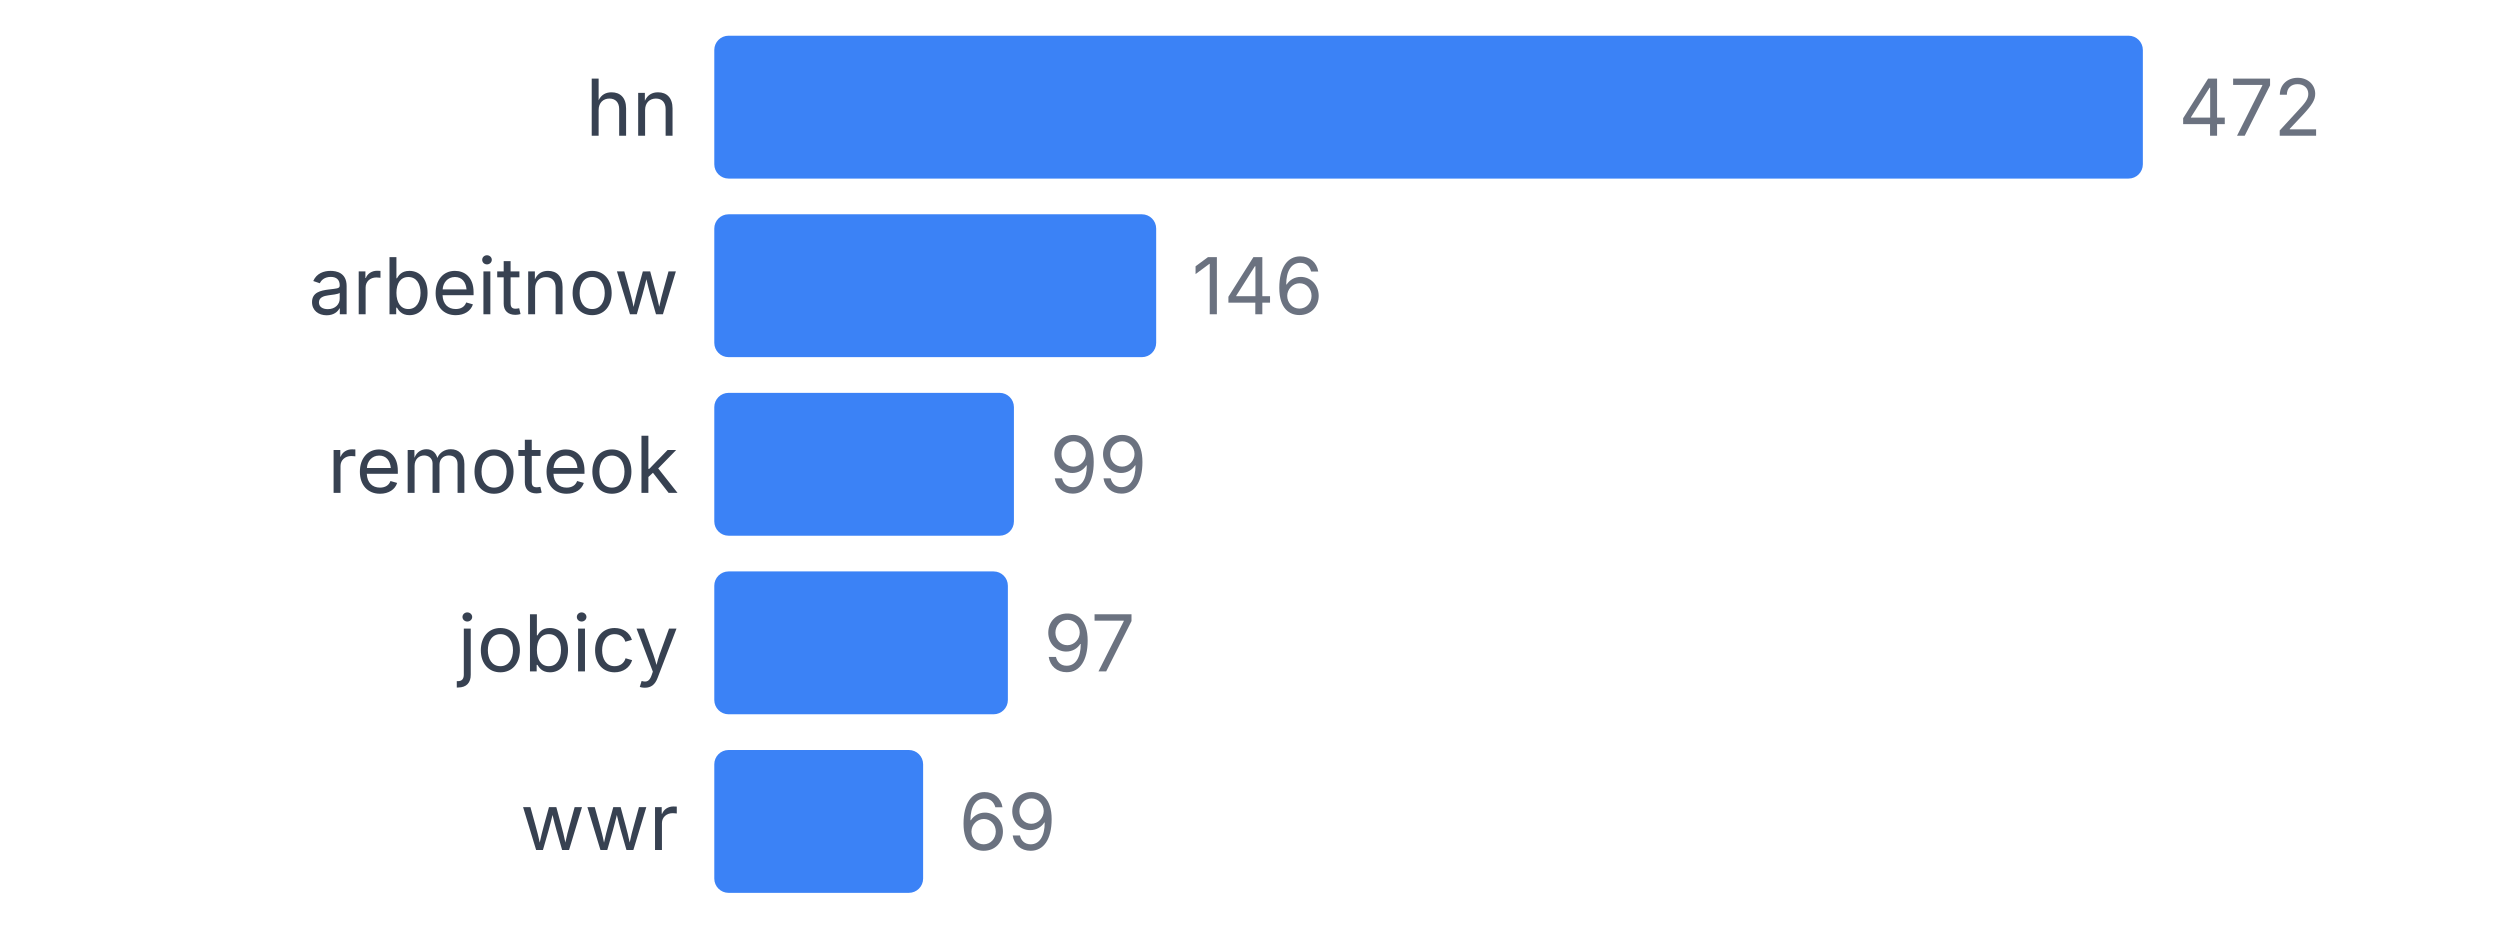
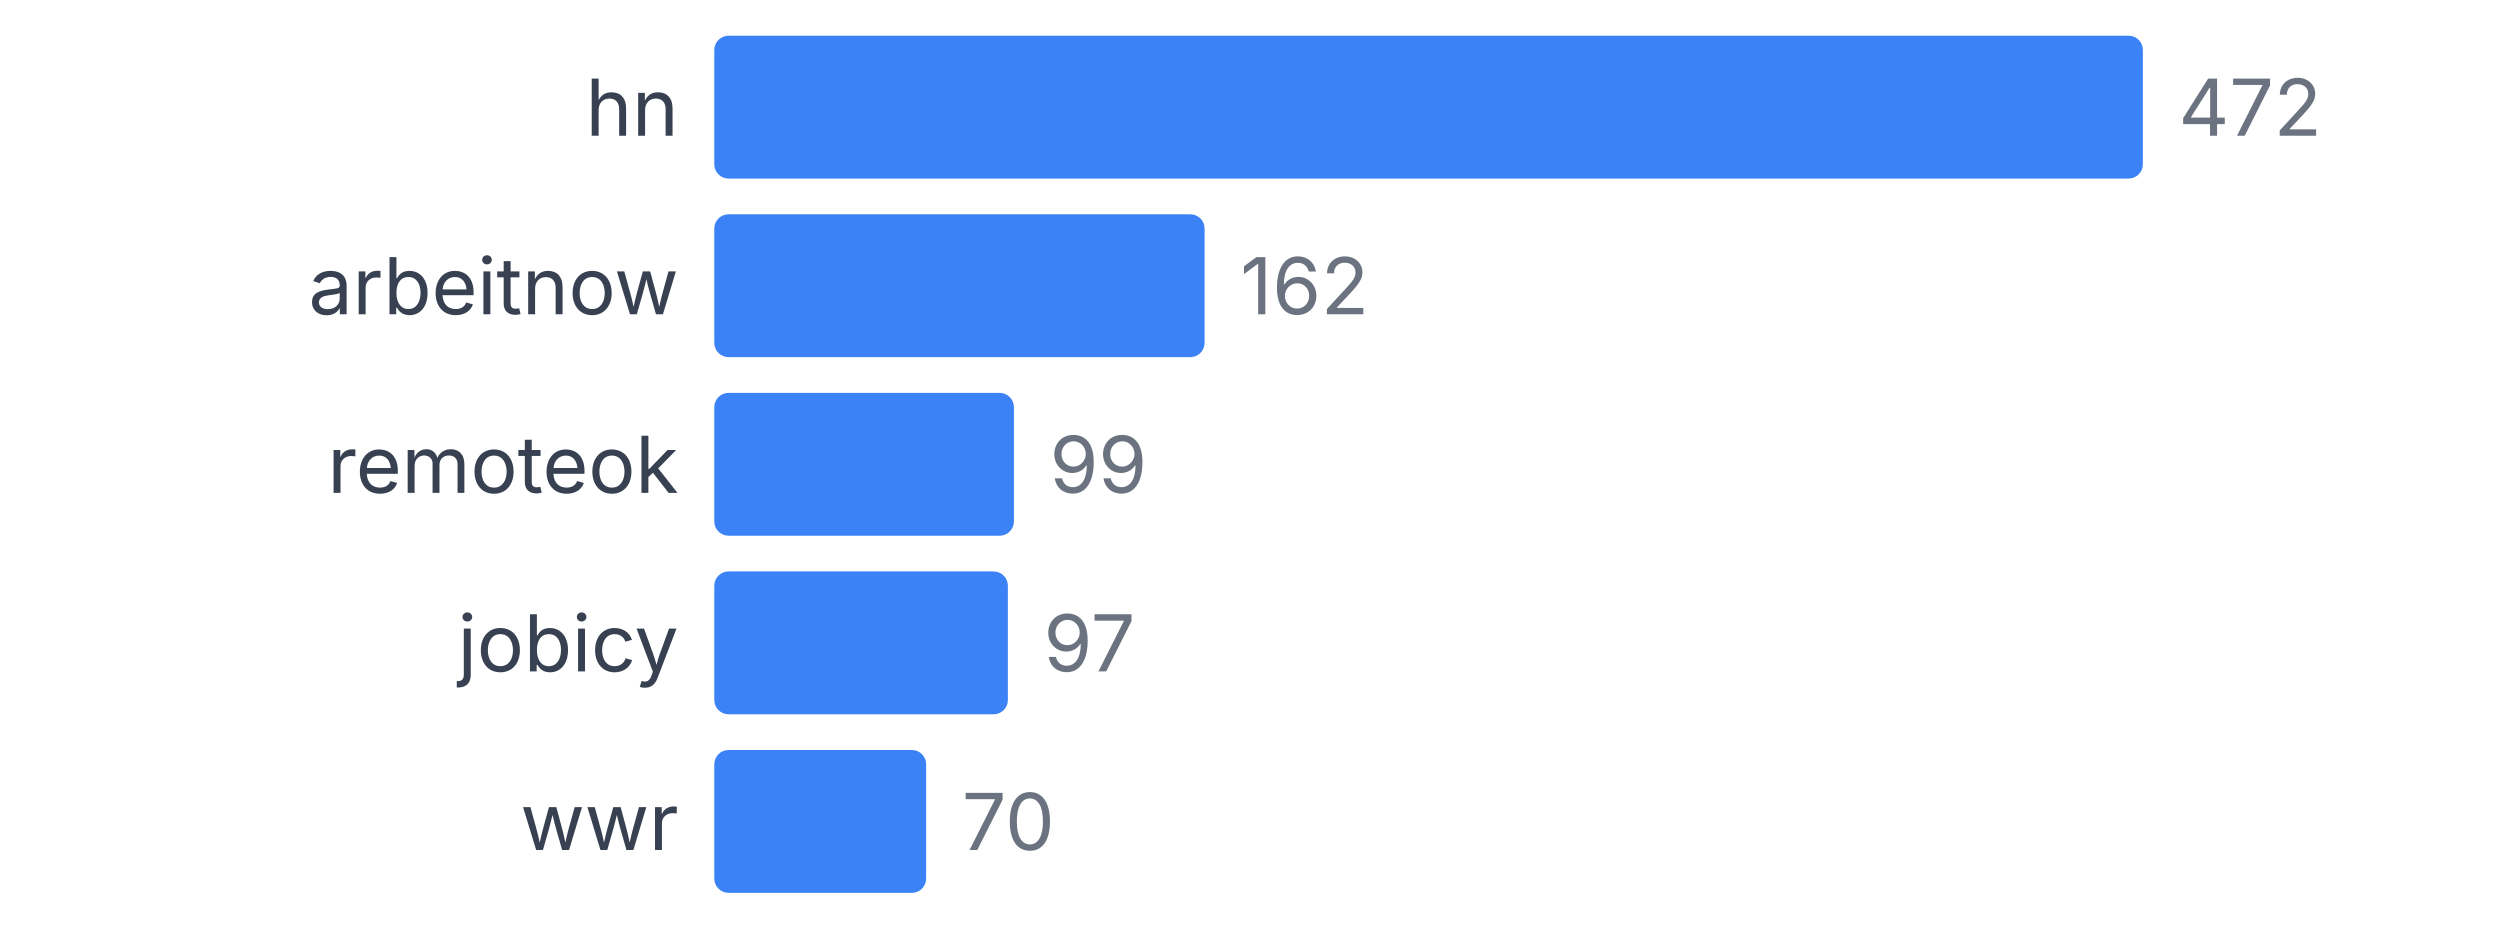
<svg xmlns="http://www.w3.org/2000/svg" width="350" height="130" viewBox="0 0 350 130">
  <style>
    text { font-family: system-ui, -apple-system, sans-serif; }
  </style>
  <text x="95" y="19" text-anchor="end" font-size="11" fill="#374151">hn</text>
  <rect x="100" y="5" width="200" height="20" fill="#3b82f6" rx="2" />
  <text x="305" y="19" font-size="11" fill="#6b7280">472</text>
  <text x="95" y="44" text-anchor="end" font-size="11" fill="#374151">arbeitnow</text>
-   <rect x="100" y="30" width="61.864" height="20" fill="#3b82f6" rx="2" />
-   <text x="166.864" y="44" font-size="11" fill="#6b7280">146</text>
+   <rect x="100" y="30" width="68.644" height="20" fill="#3b82f6" rx="2" />
+   <text x="173.644" y="44" font-size="11" fill="#6b7280">162</text>
  <text x="95" y="69" text-anchor="end" font-size="11" fill="#374151">remoteok</text>
  <rect x="100" y="55" width="41.949" height="20" fill="#3b82f6" rx="2" />
  <text x="146.949" y="69" font-size="11" fill="#6b7280">99</text>
  <text x="95" y="94" text-anchor="end" font-size="11" fill="#374151">jobicy</text>
  <rect x="100" y="80" width="41.102" height="20" fill="#3b82f6" rx="2" />
  <text x="146.102" y="94" font-size="11" fill="#6b7280">97</text>
  <text x="95" y="119" text-anchor="end" font-size="11" fill="#374151">wwr</text>
-   <rect x="100" y="105" width="29.237" height="20" fill="#3b82f6" rx="2" />
-   <text x="134.237" y="119" font-size="11" fill="#6b7280">69</text>
+   <rect x="100" y="105" width="29.661" height="20" fill="#3b82f6" rx="2" />
+   <text x="134.661" y="119" font-size="11" fill="#6b7280">70</text>
</svg>
